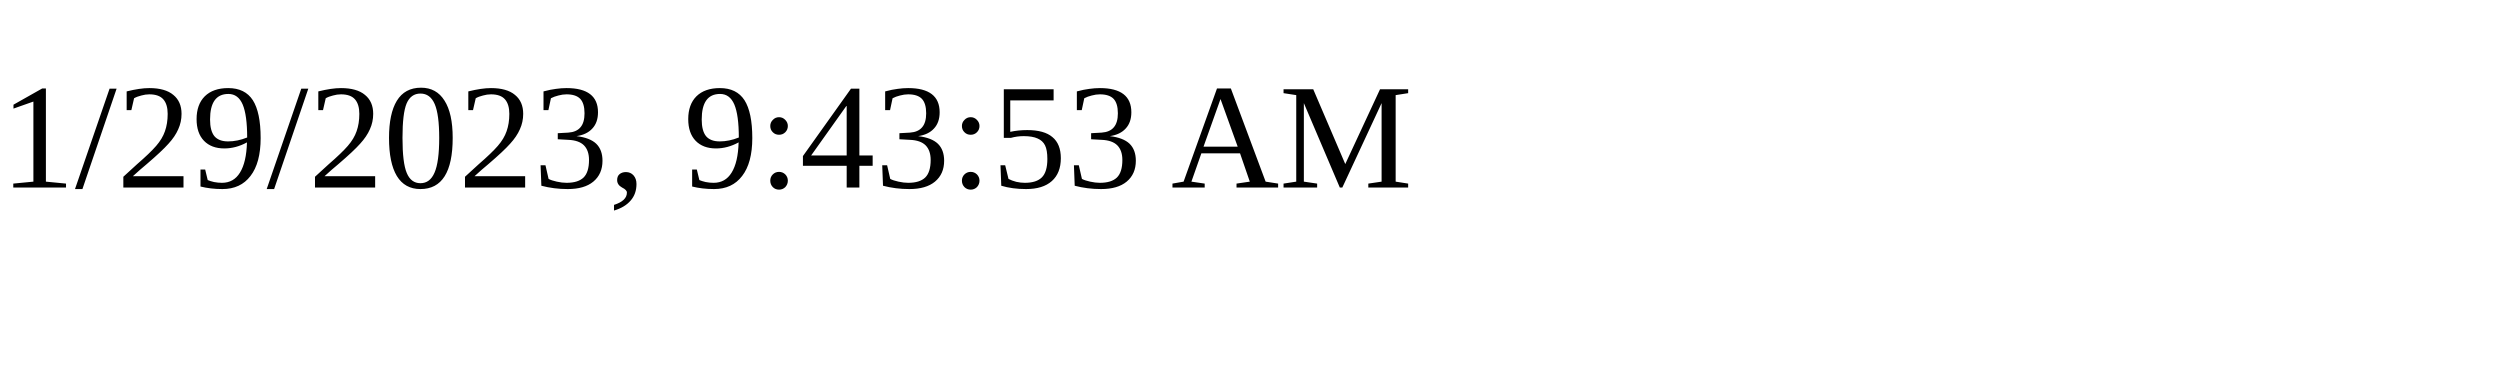
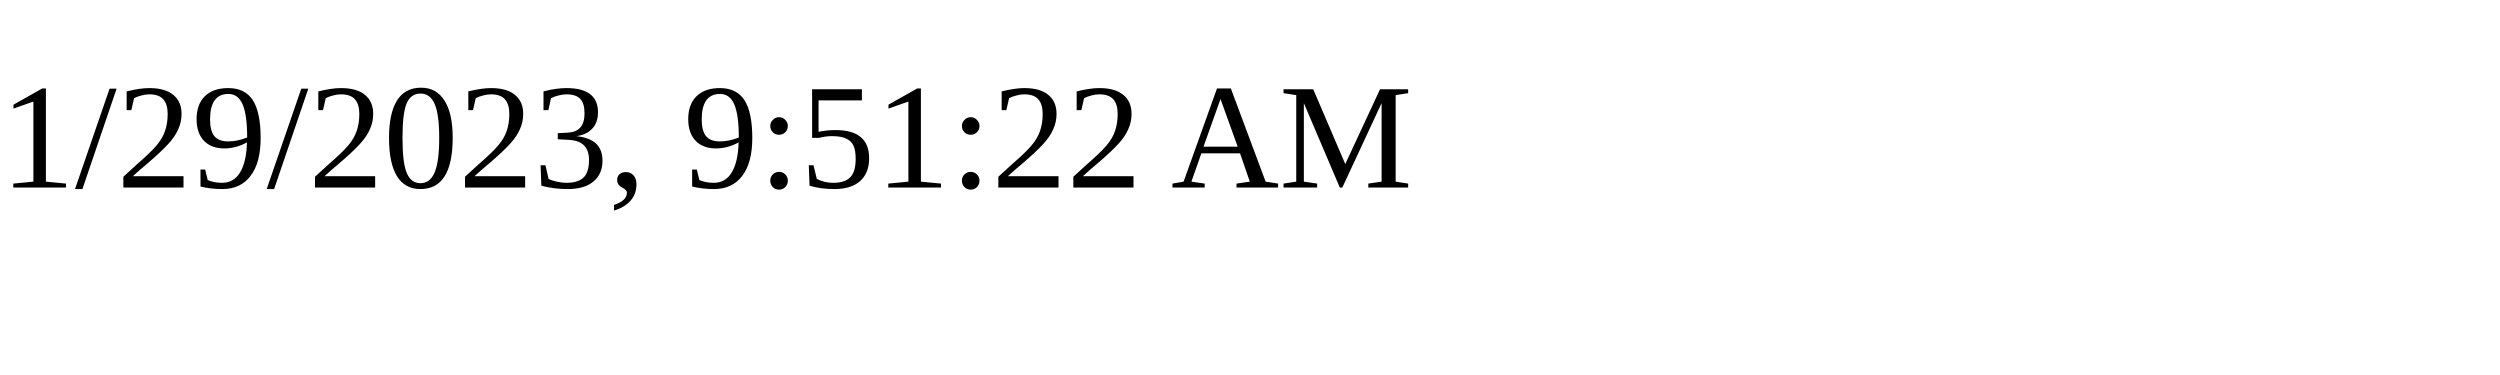
<svg xmlns="http://www.w3.org/2000/svg" height="30" width="200">
-   <text x="0" y="15">1/29/2023, 9:43:53 AM</text>
+   <text x="0" y="15">1/29/2023, 9:51:22 AM</text>
</svg>
